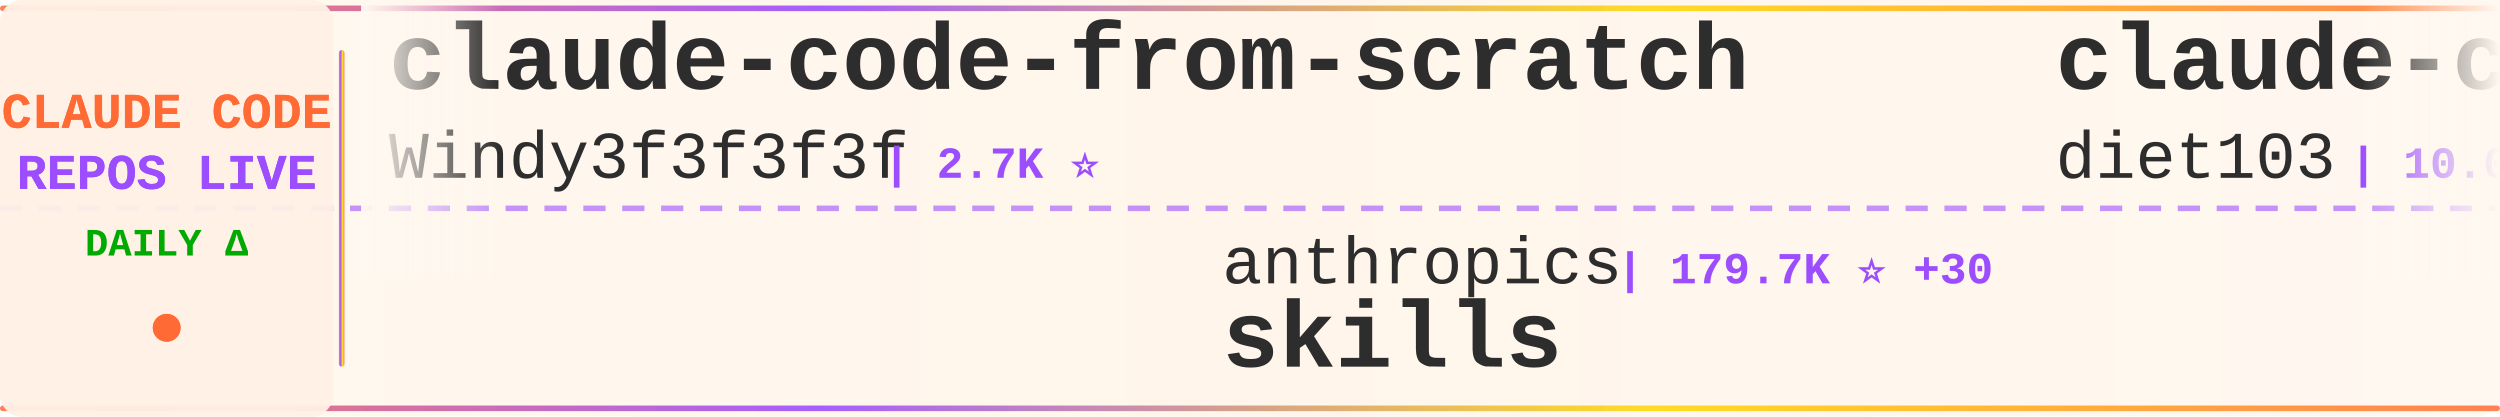
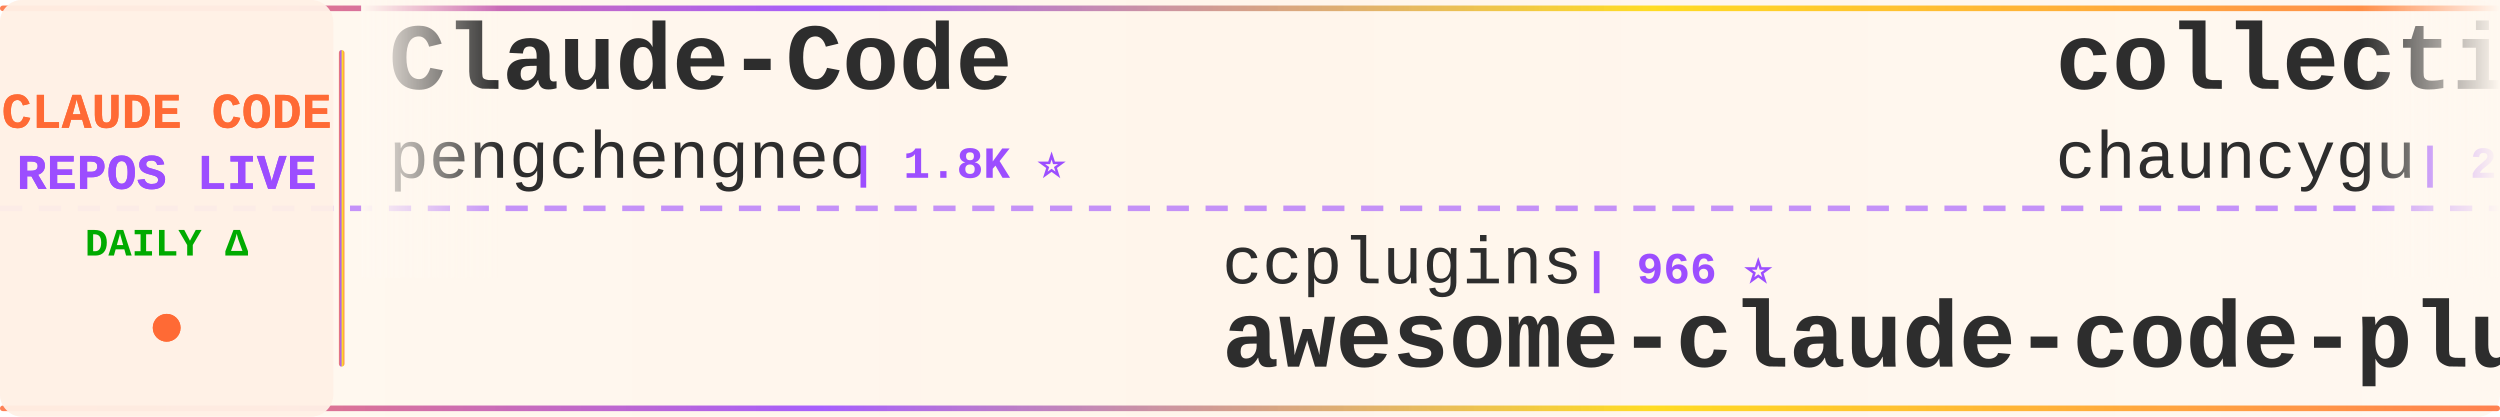
<svg xmlns="http://www.w3.org/2000/svg" width="900" height="150">
  <defs>
    <linearGradient id="tickerBg" x1="0%" y1="0%" x2="100%" y2="0%">
      <stop offset="0%" style="stop-color:#fff8f0;stop-opacity:0.98" />
      <stop offset="50%" style="stop-color:#fff5eb;stop-opacity:1" />
      <stop offset="100%" style="stop-color:#fff8f0;stop-opacity:0.98" />
    </linearGradient>
    <linearGradient id="borderGrad" x1="0%" y1="0%" x2="100%" y2="0%">
      <stop offset="0%" style="stop-color:#FF6B35;stop-opacity:0.85">
        <animate attributeName="stop-opacity" values="0.85;1;0.85" dur="2s" repeatCount="indefinite" />
      </stop>
      <stop offset="33%" style="stop-color:#9C4EFF;stop-opacity:0.9">
        <animate attributeName="stop-opacity" values="0.9;1;0.9" dur="2.2s" repeatCount="indefinite" />
      </stop>
      <stop offset="66%" style="stop-color:#FFD700;stop-opacity:0.85">
        <animate attributeName="stop-opacity" values="0.85;1;0.85" dur="1.8s" repeatCount="indefinite" />
      </stop>
      <stop offset="100%" style="stop-color:#FF6B35;stop-opacity:0.85">
        <animate attributeName="stop-opacity" values="0.85;1;0.85" dur="2s" repeatCount="indefinite" />
      </stop>
    </linearGradient>
    <filter id="textGlow">
      <feGaussianBlur stdDeviation="0.15" result="coloredBlur" />
      <feMerge>
        <feMergeNode in="coloredBlur" />
        <feMergeNode in="SourceGraphic" />
      </feMerge>
    </filter>
    <filter id="metricGlow">
      <feGaussianBlur stdDeviation="0.2" result="coloredBlur" />
      <feMerge>
        <feMergeNode in="coloredBlur" />
        <feMergeNode in="SourceGraphic" />
      </feMerge>
    </filter>
    <linearGradient id="leftFade" x1="0%" y1="0%" x2="100%" y2="0%">
      <stop offset="0%" style="stop-color:#fff8f0;stop-opacity:1" />
      <stop offset="100%" style="stop-color:#fff8f0;stop-opacity:0" />
    </linearGradient>
    <linearGradient id="rightFade" x1="0%" y1="0%" x2="100%" y2="0%">
      <stop offset="0%" style="stop-color:#fff8f0;stop-opacity:0" />
      <stop offset="100%" style="stop-color:#fff8f0;stop-opacity:1" />
    </linearGradient>
  </defs>
  <rect width="900" height="150" fill="url(#tickerBg)" rx="8" />
  <rect x="0" y="2" width="900" height="2" fill="url(#borderGrad)" rx="1" />
  <rect x="0" y="146" width="900" height="2" fill="url(#borderGrad)" rx="1" />
  <line x1="0" y1="75" x2="900" y2="75" stroke="#9C4EFF" stroke-width="2" stroke-dasharray="8 6" opacity="0.6" />
  <rect x="0" y="0" width="120" height="150" fill="#fff0e6" opacity="0.95" rx="8" />
  <text x="60" y="46" font-family="'Courier New', monospace" font-size="18" font-weight="bold" fill="#FF6B35" text-anchor="middle" filter="url(#textGlow)">
    CLAUDE CODE
  </text>
  <text x="60" y="68" font-family="'Courier New', monospace" font-size="18" font-weight="bold" fill="#9C4EFF" text-anchor="middle" filter="url(#textGlow)">
    REPOS LIVE
  </text>
  <text x="60" y="92" font-family="'Courier New', monospace" font-size="14" font-weight="bold" fill="#00aa00" text-anchor="middle">
    DAILY Δ
  </text>
  <circle cx="60" cy="118" r="5" fill="#FF6B35" filter="url(#metricGlow)">
    <animate attributeName="r" values="4;6;4" dur="1.5s" repeatCount="indefinite" />
    <animate attributeName="opacity" values="0.6;1;0.6" dur="1.5s" repeatCount="indefinite" />
  </circle>
  <rect x="122" y="18" width="2" height="114" fill="url(#borderGrad)" rx="1" />
  <clipPath id="tickerClip">
    <rect x="130" y="0" width="770" height="150" />
  </clipPath>
  <g clip-path="url(#tickerClip)">
    <g id="tickerItems">
      <animateTransform attributeName="transform" attributeType="XML" type="translate" from="0 0" to="-3000 0" dur="54s" repeatCount="indefinite" />
      <g transform="translate(0, 0)">
-         <text x="140" y="32" font-family="'Courier New', monospace" font-size="34" font-weight="bold" fill="#2d2d2d">claude-code-from-scratch</text>
-         <text x="140" y="64" font-family="'Courier New', monospace" font-size="24" font-weight="normal" fill="#2d2d2d" opacity="1.0">Windy3f3f3f3f</text>
-         <text x="318" y="64" font-family="'Courier New', monospace" font-size="16" font-weight="bold" fill="#9C4EFF"> | 2.7K ⭐</text>
+         <text x="140" y="32" font-family="'Courier New', monospace" font-size="34" font-weight="bold" fill="#2d2d2d">Claude-Code</text>
+         <text x="140" y="64" font-family="'Courier New', monospace" font-size="24" font-weight="normal" fill="#2d2d2d" opacity="1.0">pengchengneo</text>
+         <text x="306" y="64" font-family="'Courier New', monospace" font-size="16" font-weight="bold" fill="#9C4EFF"> | 1.8K ⭐</text>
      </g>
      <g transform="translate(300, 0)">
-         <text x="140" y="102" font-family="'Courier New', monospace" font-size="24" font-weight="normal" fill="#2d2d2d" opacity="1.0">anthropics</text>
-         <text x="282" y="102" font-family="'Courier New', monospace" font-size="16" font-weight="bold" fill="#9C4EFF"> | 179.7K ⭐ +30</text>
-         <text x="140" y="132" font-family="'Courier New', monospace" font-size="34" font-weight="bold" fill="#2d2d2d">skills</text>
+         <text x="140" y="102" font-family="'Courier New', monospace" font-size="24" font-weight="normal" fill="#2d2d2d" opacity="1.0">ccplugins</text>
+         <text x="270" y="102" font-family="'Courier New', monospace" font-size="16" font-weight="bold" fill="#9C4EFF"> | 966 ⭐</text>
+         <text x="140" y="132" font-family="'Courier New', monospace" font-size="34" font-weight="bold" fill="#2d2d2d">awesome-claude-code-plug...</text>
      </g>
      <g transform="translate(600, 0)">
-         <text x="140" y="32" font-family="'Courier New', monospace" font-size="34" font-weight="bold" fill="#2d2d2d">claude-code-infrastructu...</text>
-         <text x="140" y="64" font-family="'Courier New', monospace" font-size="24" font-weight="normal" fill="#2d2d2d" opacity="1.0">diet103</text>
-         <text x="246" y="64" font-family="'Courier New', monospace" font-size="16" font-weight="bold" fill="#9C4EFF"> | 10.0K ⭐</text>
+         <text x="140" y="32" font-family="'Courier New', monospace" font-size="34" font-weight="bold" fill="#2d2d2d">collection-claude-code-s...</text>
+         <text x="140" y="64" font-family="'Courier New', monospace" font-size="24" font-weight="normal" fill="#2d2d2d" opacity="1.0">chauncygu</text>
+         <text x="270" y="64" font-family="'Courier New', monospace" font-size="16" font-weight="bold" fill="#9C4EFF"> | 2.8K ⭐</text>
      </g>
      <g transform="translate(900, 0)">
-         <text x="140" y="102" font-family="'Courier New', monospace" font-size="24" font-weight="normal" fill="#2d2d2d" opacity="1.0">AprilNEA</text>
-         <text x="258" y="102" font-family="'Courier New', monospace" font-size="16" font-weight="bold" fill="#9C4EFF"> | 393 ⭐</text>
-         <text x="140" y="132" font-family="'Courier New', monospace" font-size="34" font-weight="bold" fill="#2d2d2d">claude-code-source</text>
+         <text x="140" y="102" font-family="'Courier New', monospace" font-size="24" font-weight="normal" fill="#2d2d2d" opacity="1.0">sugyan</text>
+         <text x="234" y="102" font-family="'Courier New', monospace" font-size="16" font-weight="bold" fill="#9C4EFF"> | 1.1K ⭐</text>
+         <text x="140" y="132" font-family="'Courier New', monospace" font-size="34" font-weight="bold" fill="#2d2d2d">claude-code-webui</text>
      </g>
      <g transform="translate(1200, 0)">
-         <text x="140" y="32" font-family="'Courier New', monospace" font-size="34" font-weight="bold" fill="#2d2d2d">awesome-claude-code-suba...</text>
-         <text x="140" y="64" font-family="'Courier New', monospace" font-size="24" font-weight="normal" fill="#2d2d2d" opacity="1.0">VoltAgent</text>
-         <text x="270" y="64" font-family="'Courier New', monospace" font-size="16" font-weight="bold" fill="#9C4EFF"> | 25.5K ⭐ +7</text>
+         <text x="140" y="32" font-family="'Courier New', monospace" font-size="34" font-weight="bold" fill="#2d2d2d">Open-ClaudeCode</text>
+         <text x="140" y="64" font-family="'Courier New', monospace" font-size="24" font-weight="normal" fill="#2d2d2d" opacity="1.0">LING71671</text>
+         <text x="270" y="64" font-family="'Courier New', monospace" font-size="16" font-weight="bold" fill="#9C4EFF"> | 962 ⭐</text>
      </g>
      <g transform="translate(1500, 0)">
-         <text x="140" y="102" font-family="'Courier New', monospace" font-size="24" font-weight="normal" fill="#2d2d2d" opacity="1.0">chauncygu</text>
-         <text x="270" y="102" font-family="'Courier New', monospace" font-size="16" font-weight="bold" fill="#9C4EFF"> | 2.8K ⭐</text>
-         <text x="140" y="132" font-family="'Courier New', monospace" font-size="34" font-weight="bold" fill="#2d2d2d">collection-claude-code-s...</text>
+         <text x="140" y="102" font-family="'Courier New', monospace" font-size="24" font-weight="normal" fill="#2d2d2d" opacity="1.0">oboard</text>
+         <text x="234" y="102" font-family="'Courier New', monospace" font-size="16" font-weight="bold" fill="#9C4EFF"> | 3.3K ⭐</text>
+         <text x="140" y="132" font-family="'Courier New', monospace" font-size="34" font-weight="bold" fill="#2d2d2d">claude-code-rev</text>
      </g>
      <g transform="translate(1800, 0)">
-         <text x="140" y="32" font-family="'Courier New', monospace" font-size="34" font-weight="bold" fill="#2d2d2d">edmunds-claude-code</text>
-         <text x="140" y="64" font-family="'Courier New', monospace" font-size="24" font-weight="normal" fill="#2d2d2d" opacity="1.0">edmund-io</text>
-         <text x="270" y="64" font-family="'Courier New', monospace" font-size="16" font-weight="bold" fill="#9C4EFF"> | 1.5K ⭐</text>
+         <text x="140" y="32" font-family="'Courier New', monospace" font-size="34" font-weight="bold" fill="#2d2d2d">claude-coder</text>
+         <text x="140" y="64" font-family="'Courier New', monospace" font-size="24" font-weight="normal" fill="#2d2d2d" opacity="1.0">kodu-ai</text>
+         <text x="246" y="64" font-family="'Courier New', monospace" font-size="16" font-weight="bold" fill="#9C4EFF"> | 5.2K ⭐</text>
      </g>
      <g transform="translate(2100, 0)">
-         <text x="140" y="102" font-family="'Courier New', monospace" font-size="24" font-weight="normal" fill="#2d2d2d" opacity="1.0">fuergaosi233</text>
-         <text x="306" y="102" font-family="'Courier New', monospace" font-size="16" font-weight="bold" fill="#9C4EFF"> | 2.8K ⭐</text>
-         <text x="140" y="132" font-family="'Courier New', monospace" font-size="34" font-weight="bold" fill="#2d2d2d">claude-code-proxy</text>
+         <text x="140" y="102" font-family="'Courier New', monospace" font-size="24" font-weight="normal" fill="#2d2d2d" opacity="1.0">techjarves</text>
+         <text x="282" y="102" font-family="'Courier New', monospace" font-size="16" font-weight="bold" fill="#9C4EFF"> | 1.5K ⭐</text>
+         <text x="140" y="132" font-family="'Courier New', monospace" font-size="34" font-weight="bold" fill="#2d2d2d">ClaudeCode-Portable</text>
      </g>
      <g transform="translate(2400, 0)">
-         <text x="140" y="32" font-family="'Courier New', monospace" font-size="34" font-weight="bold" fill="#2d2d2d">Auto-claude-code-researc...</text>
-         <text x="140" y="64" font-family="'Courier New', monospace" font-size="24" font-weight="normal" fill="#2d2d2d" opacity="1.0">wanshuiyin</text>
-         <text x="282" y="64" font-family="'Courier New', monospace" font-size="16" font-weight="bold" fill="#9C4EFF"> | 17.0K ⭐</text>
+         <text x="140" y="32" font-family="'Courier New', monospace" font-size="34" font-weight="bold" fill="#2d2d2d">skills</text>
+         <text x="140" y="64" font-family="'Courier New', monospace" font-size="24" font-weight="normal" fill="#2d2d2d" opacity="1.0">anthropics</text>
+         <text x="282" y="64" font-family="'Courier New', monospace" font-size="16" font-weight="bold" fill="#9C4EFF"> | 179.7K ⭐ +23</text>
      </g>
      <g transform="translate(2700, 0)">
-         <text x="140" y="102" font-family="'Courier New', monospace" font-size="24" font-weight="normal" fill="#2d2d2d" opacity="1.0">huangjia2019</text>
-         <text x="306" y="102" font-family="'Courier New', monospace" font-size="16" font-weight="bold" fill="#9C4EFF"> | 1.1K ⭐</text>
-         <text x="140" y="132" font-family="'Courier New', monospace" font-size="34" font-weight="bold" fill="#2d2d2d">claude-code-engineering</text>
+         <text x="140" y="102" font-family="'Courier New', monospace" font-size="24" font-weight="normal" fill="#2d2d2d" opacity="1.0">frankbria</text>
+         <text x="270" y="102" font-family="'Courier New', monospace" font-size="16" font-weight="bold" fill="#9C4EFF"> | 9.7K ⭐</text>
+         <text x="140" y="132" font-family="'Courier New', monospace" font-size="34" font-weight="bold" fill="#2d2d2d">ralph-claude-code</text>
      </g>
      <g transform="translate(3000, 0)">
-         <text x="140" y="32" font-family="'Courier New', monospace" font-size="34" font-weight="bold" fill="#2d2d2d">claude-code-from-scratch</text>
-         <text x="140" y="64" font-family="'Courier New', monospace" font-size="24" font-weight="normal" fill="#2d2d2d" opacity="1.0">Windy3f3f3f3f</text>
-         <text x="318" y="64" font-family="'Courier New', monospace" font-size="16" font-weight="bold" fill="#9C4EFF"> | 2.7K ⭐</text>
+         <text x="140" y="32" font-family="'Courier New', monospace" font-size="34" font-weight="bold" fill="#2d2d2d">Claude-Code</text>
+         <text x="140" y="64" font-family="'Courier New', monospace" font-size="24" font-weight="normal" fill="#2d2d2d" opacity="1.0">pengchengneo</text>
+         <text x="306" y="64" font-family="'Courier New', monospace" font-size="16" font-weight="bold" fill="#9C4EFF"> | 1.8K ⭐</text>
      </g>
      <g transform="translate(3300, 0)">
-         <text x="140" y="102" font-family="'Courier New', monospace" font-size="24" font-weight="normal" fill="#2d2d2d" opacity="1.0">anthropics</text>
-         <text x="282" y="102" font-family="'Courier New', monospace" font-size="16" font-weight="bold" fill="#9C4EFF"> | 179.7K ⭐ +30</text>
-         <text x="140" y="132" font-family="'Courier New', monospace" font-size="34" font-weight="bold" fill="#2d2d2d">skills</text>
+         <text x="140" y="102" font-family="'Courier New', monospace" font-size="24" font-weight="normal" fill="#2d2d2d" opacity="1.0">ccplugins</text>
+         <text x="270" y="102" font-family="'Courier New', monospace" font-size="16" font-weight="bold" fill="#9C4EFF"> | 966 ⭐</text>
+         <text x="140" y="132" font-family="'Courier New', monospace" font-size="34" font-weight="bold" fill="#2d2d2d">awesome-claude-code-plug...</text>
      </g>
      <g transform="translate(3600, 0)">
-         <text x="140" y="32" font-family="'Courier New', monospace" font-size="34" font-weight="bold" fill="#2d2d2d">claude-code-infrastructu...</text>
-         <text x="140" y="64" font-family="'Courier New', monospace" font-size="24" font-weight="normal" fill="#2d2d2d" opacity="1.0">diet103</text>
-         <text x="246" y="64" font-family="'Courier New', monospace" font-size="16" font-weight="bold" fill="#9C4EFF"> | 10.0K ⭐</text>
+         <text x="140" y="32" font-family="'Courier New', monospace" font-size="34" font-weight="bold" fill="#2d2d2d">collection-claude-code-s...</text>
+         <text x="140" y="64" font-family="'Courier New', monospace" font-size="24" font-weight="normal" fill="#2d2d2d" opacity="1.0">chauncygu</text>
+         <text x="270" y="64" font-family="'Courier New', monospace" font-size="16" font-weight="bold" fill="#9C4EFF"> | 2.8K ⭐</text>
      </g>
      <g transform="translate(3900, 0)">
-         <text x="140" y="102" font-family="'Courier New', monospace" font-size="24" font-weight="normal" fill="#2d2d2d" opacity="1.0">AprilNEA</text>
-         <text x="258" y="102" font-family="'Courier New', monospace" font-size="16" font-weight="bold" fill="#9C4EFF"> | 393 ⭐</text>
-         <text x="140" y="132" font-family="'Courier New', monospace" font-size="34" font-weight="bold" fill="#2d2d2d">claude-code-source</text>
+         <text x="140" y="102" font-family="'Courier New', monospace" font-size="24" font-weight="normal" fill="#2d2d2d" opacity="1.0">sugyan</text>
+         <text x="234" y="102" font-family="'Courier New', monospace" font-size="16" font-weight="bold" fill="#9C4EFF"> | 1.1K ⭐</text>
+         <text x="140" y="132" font-family="'Courier New', monospace" font-size="34" font-weight="bold" fill="#2d2d2d">claude-code-webui</text>
      </g>
    </g>
  </g>
  <rect x="130" y="0" width="50" height="100" fill="url(#leftFade)" />
  <rect x="850" y="0" width="50" height="100" fill="url(#rightFade)" />
</svg>
